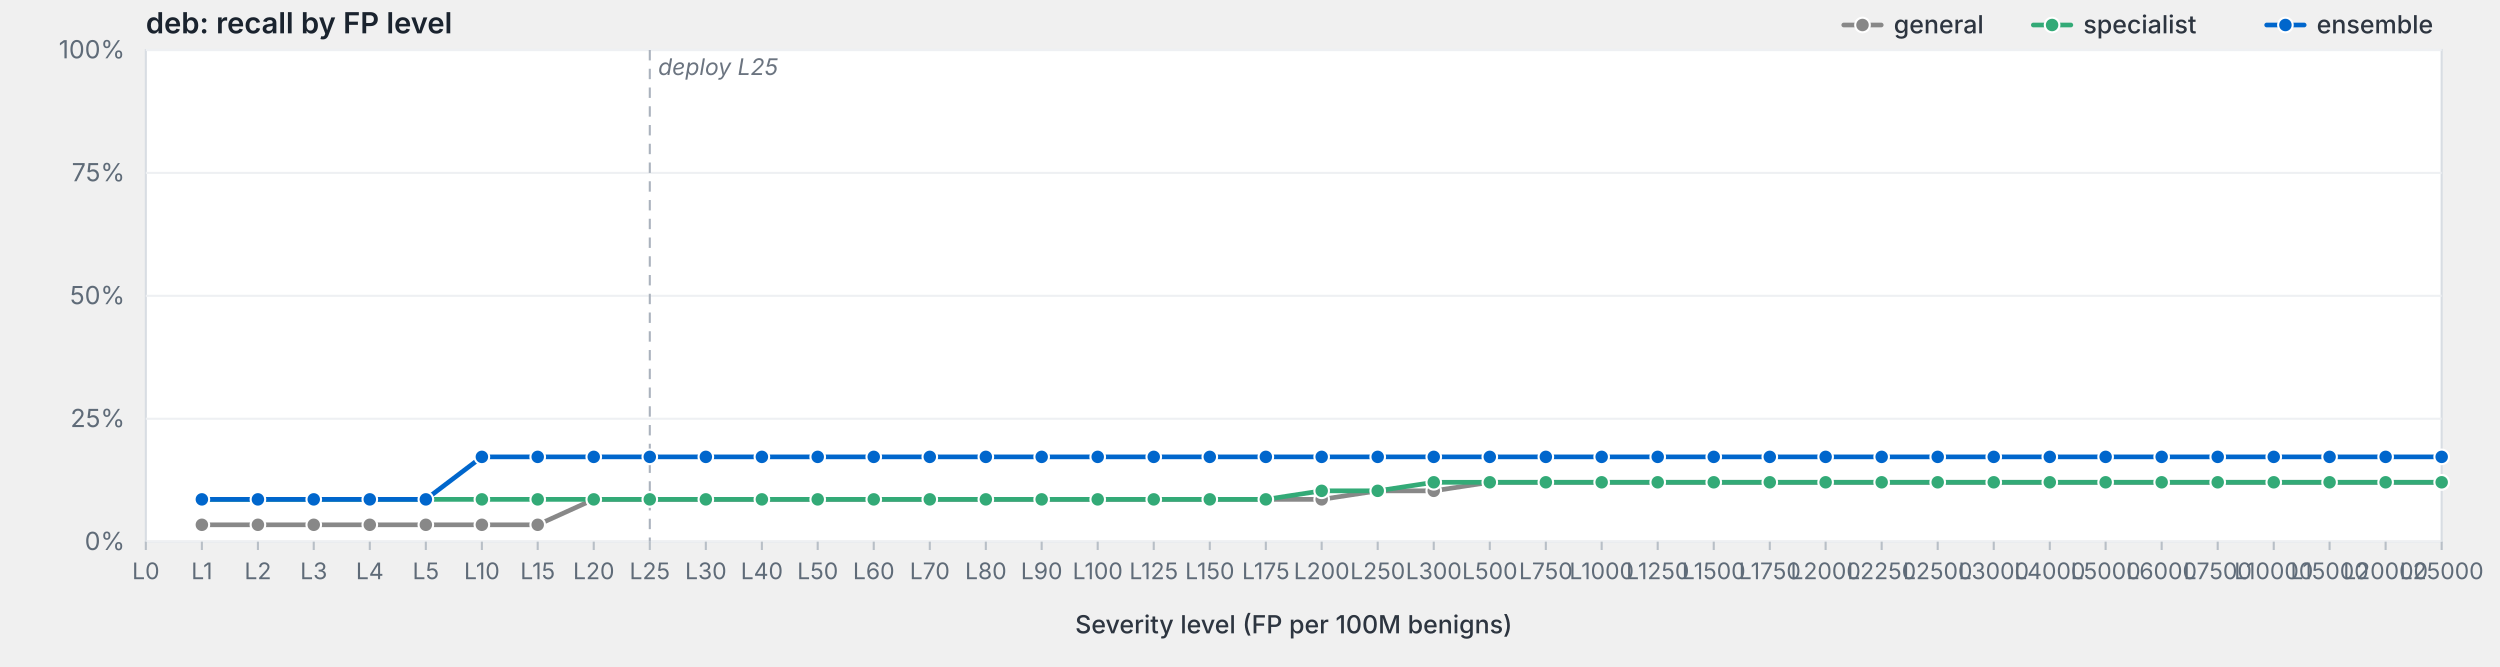
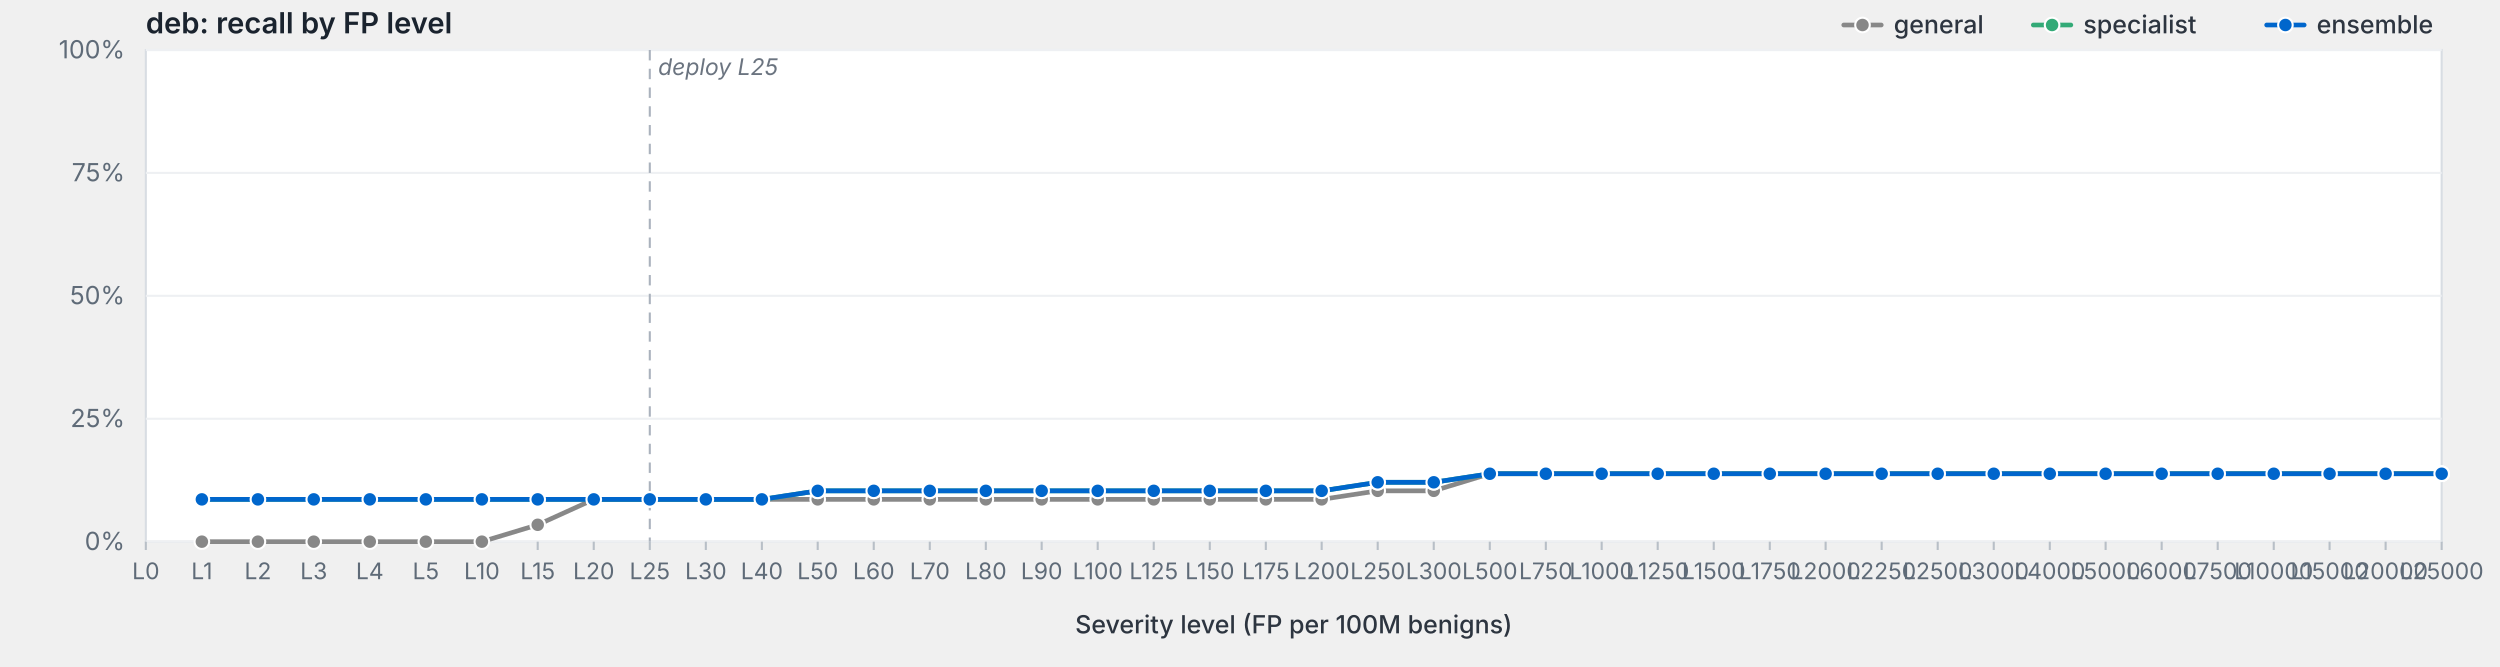
<svg xmlns="http://www.w3.org/2000/svg" viewBox="0 0 1200 320" width="1200" height="320" preserveAspectRatio="xMidYMid meet" role="img" aria-label="deb: recall by FP level">
  <style>svg { background: #fdfdfd; }.frame { fill: #fff; stroke: #d8dde3; stroke-width: 1; }.grid { stroke: #eef0f3; stroke-width: 1; }.tick { stroke: #b8bfc7; stroke-width: 1; }.axis-label { fill: #5f6b78; font-family: -apple-system, BlinkMacSystemFont, "Segoe UI", system-ui, sans-serif; font-size: 12px; }.x-label { fill: #5f6b78; font-family: -apple-system, BlinkMacSystemFont, "Segoe UI", system-ui, sans-serif; font-size: 11px; }.axis-title { fill: #2d3540; font-family: -apple-system, BlinkMacSystemFont, "Segoe UI", system-ui, sans-serif; font-size: 12px; font-weight: 500; }.title { fill: #1a232e; font-family: -apple-system, BlinkMacSystemFont, "Segoe UI", system-ui, sans-serif; font-size: 14px; font-weight: 600; }.deploy-marker { stroke: #aab2bd; stroke-width: 1; stroke-dasharray: 5,4; }.deploy-label { fill: #6b7480; font-family: -apple-system, BlinkMacSystemFont, "Segoe UI", system-ui, sans-serif; font-size: 11px; font-style: italic; }.curve { fill: none; stroke-width: 2.25; stroke-linejoin: round; stroke-linecap: round; }.marker { stroke: #fff; stroke-width: 1; }.legend-text { fill: #2d3540; font-family: -apple-system, BlinkMacSystemFont, "Segoe UI", system-ui, sans-serif; font-size: 12px; font-weight: 500; }</style>
  <text class="title" x="70" y="16">deb: recall by FP level</text>
  <rect class="frame" x="70" y="24" width="1102" height="236" />
  <line class="grid" x1="70" y1="260.0" x2="1172" y2="260.0" />
  <text class="axis-label" x="60" y="264.0" text-anchor="end">0%</text>
  <line class="grid" x1="70" y1="201.0" x2="1172" y2="201.0" />
  <text class="axis-label" x="60" y="205.0" text-anchor="end">25%</text>
  <line class="grid" x1="70" y1="142.0" x2="1172" y2="142.0" />
  <text class="axis-label" x="60" y="146.0" text-anchor="end">50%</text>
  <line class="grid" x1="70" y1="83.0" x2="1172" y2="83.0" />
  <text class="axis-label" x="60" y="87.0" text-anchor="end">75%</text>
  <line class="grid" x1="70" y1="24.0" x2="1172" y2="24.0" />
  <text class="axis-label" x="60" y="28.0" text-anchor="end">100%</text>
  <line class="deploy-marker" x1="311.9" y1="24" x2="311.9" y2="260" />
  <text class="deploy-label" x="315.9" y="36" text-anchor="start">deploy L25</text>
  <line class="tick" x1="70.0" y1="260" x2="70.0" y2="264" />
  <text class="x-label" x="70.0" y="278" text-anchor="middle">L0</text>
  <line class="tick" x1="96.9" y1="260" x2="96.9" y2="264" />
  <text class="x-label" x="96.9" y="278" text-anchor="middle">L1</text>
  <line class="tick" x1="123.8" y1="260" x2="123.8" y2="264" />
  <text class="x-label" x="123.8" y="278" text-anchor="middle">L2</text>
  <line class="tick" x1="150.6" y1="260" x2="150.6" y2="264" />
  <text class="x-label" x="150.6" y="278" text-anchor="middle">L3</text>
  <line class="tick" x1="177.5" y1="260" x2="177.5" y2="264" />
  <text class="x-label" x="177.5" y="278" text-anchor="middle">L4</text>
  <line class="tick" x1="204.4" y1="260" x2="204.4" y2="264" />
  <text class="x-label" x="204.4" y="278" text-anchor="middle">L5</text>
  <line class="tick" x1="231.3" y1="260" x2="231.3" y2="264" />
  <text class="x-label" x="231.3" y="278" text-anchor="middle">L10</text>
  <line class="tick" x1="258.1" y1="260" x2="258.1" y2="264" />
  <text class="x-label" x="258.1" y="278" text-anchor="middle">L15</text>
  <line class="tick" x1="285.0" y1="260" x2="285.0" y2="264" />
  <text class="x-label" x="285.0" y="278" text-anchor="middle">L20</text>
  <line class="tick" x1="311.9" y1="260" x2="311.9" y2="264" />
  <text class="x-label" x="311.9" y="278" text-anchor="middle">L25</text>
  <line class="tick" x1="338.8" y1="260" x2="338.8" y2="264" />
  <text class="x-label" x="338.8" y="278" text-anchor="middle">L30</text>
  <line class="tick" x1="365.7" y1="260" x2="365.7" y2="264" />
  <text class="x-label" x="365.7" y="278" text-anchor="middle">L40</text>
  <line class="tick" x1="392.5" y1="260" x2="392.5" y2="264" />
  <text class="x-label" x="392.5" y="278" text-anchor="middle">L50</text>
  <line class="tick" x1="419.4" y1="260" x2="419.4" y2="264" />
  <text class="x-label" x="419.4" y="278" text-anchor="middle">L60</text>
  <line class="tick" x1="446.3" y1="260" x2="446.3" y2="264" />
  <text class="x-label" x="446.3" y="278" text-anchor="middle">L70</text>
  <line class="tick" x1="473.2" y1="260" x2="473.2" y2="264" />
  <text class="x-label" x="473.2" y="278" text-anchor="middle">L80</text>
  <line class="tick" x1="500.0" y1="260" x2="500.0" y2="264" />
  <text class="x-label" x="500.0" y="278" text-anchor="middle">L90</text>
  <line class="tick" x1="526.9" y1="260" x2="526.9" y2="264" />
  <text class="x-label" x="526.9" y="278" text-anchor="middle">L100</text>
  <line class="tick" x1="553.8" y1="260" x2="553.8" y2="264" />
  <text class="x-label" x="553.8" y="278" text-anchor="middle">L125</text>
  <line class="tick" x1="580.7" y1="260" x2="580.7" y2="264" />
  <text class="x-label" x="580.7" y="278" text-anchor="middle">L150</text>
  <line class="tick" x1="607.6" y1="260" x2="607.6" y2="264" />
  <text class="x-label" x="607.6" y="278" text-anchor="middle">L175</text>
  <line class="tick" x1="634.4" y1="260" x2="634.4" y2="264" />
  <text class="x-label" x="634.4" y="278" text-anchor="middle">L200</text>
  <line class="tick" x1="661.3" y1="260" x2="661.3" y2="264" />
  <text class="x-label" x="661.3" y="278" text-anchor="middle">L250</text>
  <line class="tick" x1="688.2" y1="260" x2="688.2" y2="264" />
  <text class="x-label" x="688.2" y="278" text-anchor="middle">L300</text>
  <line class="tick" x1="715.1" y1="260" x2="715.1" y2="264" />
  <text class="x-label" x="715.1" y="278" text-anchor="middle">L500</text>
  <line class="tick" x1="742.0" y1="260" x2="742.0" y2="264" />
  <text class="x-label" x="742.0" y="278" text-anchor="middle">L750</text>
  <line class="tick" x1="768.8" y1="260" x2="768.8" y2="264" />
  <text class="x-label" x="768.8" y="278" text-anchor="middle">L1000</text>
  <line class="tick" x1="795.7" y1="260" x2="795.7" y2="264" />
  <text class="x-label" x="795.7" y="278" text-anchor="middle">L1250</text>
  <line class="tick" x1="822.6" y1="260" x2="822.6" y2="264" />
  <text class="x-label" x="822.6" y="278" text-anchor="middle">L1500</text>
  <line class="tick" x1="849.5" y1="260" x2="849.5" y2="264" />
  <text class="x-label" x="849.5" y="278" text-anchor="middle">L1750</text>
  <line class="tick" x1="876.3" y1="260" x2="876.3" y2="264" />
  <text class="x-label" x="876.3" y="278" text-anchor="middle">L2000</text>
  <line class="tick" x1="903.2" y1="260" x2="903.2" y2="264" />
  <text class="x-label" x="903.2" y="278" text-anchor="middle">L2250</text>
  <line class="tick" x1="930.1" y1="260" x2="930.1" y2="264" />
  <text class="x-label" x="930.1" y="278" text-anchor="middle">L2500</text>
  <line class="tick" x1="957.0" y1="260" x2="957.0" y2="264" />
  <text class="x-label" x="957.0" y="278" text-anchor="middle">L3000</text>
  <line class="tick" x1="983.9" y1="260" x2="983.9" y2="264" />
  <text class="x-label" x="983.9" y="278" text-anchor="middle">L4000</text>
  <line class="tick" x1="1010.7" y1="260" x2="1010.7" y2="264" />
  <text class="x-label" x="1010.7" y="278" text-anchor="middle">L5000</text>
  <line class="tick" x1="1037.6" y1="260" x2="1037.6" y2="264" />
  <text class="x-label" x="1037.6" y="278" text-anchor="middle">L6000</text>
  <line class="tick" x1="1064.5" y1="260" x2="1064.5" y2="264" />
  <text class="x-label" x="1064.5" y="278" text-anchor="middle">L7500</text>
  <line class="tick" x1="1091.4" y1="260" x2="1091.4" y2="264" />
  <text class="x-label" x="1091.4" y="278" text-anchor="middle">L10000</text>
  <line class="tick" x1="1118.2" y1="260" x2="1118.2" y2="264" />
  <text class="x-label" x="1118.2" y="278" text-anchor="middle">L15000</text>
  <line class="tick" x1="1145.1" y1="260" x2="1145.1" y2="264" />
  <text class="x-label" x="1145.1" y="278" text-anchor="middle">L20000</text>
  <line class="tick" x1="1172.0" y1="260" x2="1172.0" y2="264" />
  <text class="x-label" x="1172.0" y="278" text-anchor="middle">L25000</text>
  <text class="axis-title" x="621.0" y="304" text-anchor="middle">Severity level (FP per 100M benigns)</text>
-   <path class="curve" d="M96.9,251.9 L123.8,251.9 L150.6,251.9 L177.5,251.9 L204.4,251.9 L231.3,251.9 L258.1,251.9 L285.0,239.7 L311.9,239.7 L338.8,239.7 L365.7,239.7 L392.5,239.7 L419.4,239.7 L446.3,239.7 L473.2,239.7 L500.0,239.7 L526.9,239.7 L553.8,239.7 L580.7,239.7 L607.6,239.7 L634.4,239.7 L661.3,235.6 L688.2,235.6 L715.1,231.5 L742.0,231.5 L768.8,231.5 L795.7,231.5 L822.6,231.5 L849.5,231.5 L876.3,231.5 L903.2,231.5 L930.1,231.5 L957.0,231.5 L983.9,231.5 L1010.7,231.5 L1037.6,231.5 L1064.5,231.5 L1091.4,231.5 L1118.2,231.5 L1145.1,231.5 L1172.0,231.5" stroke="#888" />
-   <circle class="marker" cx="96.9" cy="251.9" r="3.5" fill="#888" />
-   <circle class="marker" cx="123.8" cy="251.9" r="3.5" fill="#888" />
-   <circle class="marker" cx="150.6" cy="251.9" r="3.5" fill="#888" />
-   <circle class="marker" cx="177.5" cy="251.9" r="3.5" fill="#888" />
-   <circle class="marker" cx="204.4" cy="251.9" r="3.5" fill="#888" />
-   <circle class="marker" cx="231.3" cy="251.9" r="3.5" fill="#888" />
+   <path class="curve" d="M96.9,260.0 L123.8,260.0 L150.6,260.0 L177.5,260.0 L204.4,260.0 L231.3,260.0 L258.1,251.9 L285.0,239.7 L311.9,239.7 L338.8,239.7 L365.7,239.7 L392.5,239.7 L419.4,239.7 L446.3,239.7 L473.2,239.7 L500.0,239.7 L526.9,239.7 L553.8,239.7 L580.7,239.7 L607.6,239.7 L634.4,239.7 L661.3,235.6 L688.2,235.6 L715.1,227.4 L742.0,227.4 L768.8,227.4 L795.7,227.4 L822.6,227.4 L849.5,227.4 L876.3,227.4 L903.2,227.4 L930.1,227.4 L957.0,227.4 L983.9,227.4 L1010.7,227.4 L1037.6,227.4 L1064.5,227.4 L1091.4,227.4 L1118.2,227.4 L1145.1,227.4 L1172.0,227.4" stroke="#888" />
+   <circle class="marker" cx="96.9" cy="260.0" r="3.5" fill="#888" />
+   <circle class="marker" cx="123.8" cy="260.0" r="3.5" fill="#888" />
+   <circle class="marker" cx="150.6" cy="260.0" r="3.5" fill="#888" />
+   <circle class="marker" cx="177.5" cy="260.0" r="3.5" fill="#888" />
+   <circle class="marker" cx="204.4" cy="260.0" r="3.5" fill="#888" />
+   <circle class="marker" cx="231.3" cy="260.0" r="3.5" fill="#888" />
  <circle class="marker" cx="258.1" cy="251.9" r="3.5" fill="#888" />
  <circle class="marker" cx="285.0" cy="239.7" r="3.5" fill="#888" />
  <circle class="marker" cx="311.9" cy="239.7" r="3.5" fill="#888" />
  <circle class="marker" cx="338.8" cy="239.7" r="3.5" fill="#888" />
  <circle class="marker" cx="365.7" cy="239.7" r="3.5" fill="#888" />
  <circle class="marker" cx="392.5" cy="239.7" r="3.5" fill="#888" />
  <circle class="marker" cx="419.4" cy="239.7" r="3.5" fill="#888" />
  <circle class="marker" cx="446.3" cy="239.7" r="3.5" fill="#888" />
  <circle class="marker" cx="473.2" cy="239.7" r="3.5" fill="#888" />
  <circle class="marker" cx="500.0" cy="239.7" r="3.5" fill="#888" />
  <circle class="marker" cx="526.9" cy="239.7" r="3.5" fill="#888" />
  <circle class="marker" cx="553.8" cy="239.7" r="3.5" fill="#888" />
  <circle class="marker" cx="580.7" cy="239.7" r="3.5" fill="#888" />
  <circle class="marker" cx="607.6" cy="239.7" r="3.5" fill="#888" />
  <circle class="marker" cx="634.4" cy="239.7" r="3.5" fill="#888" />
  <circle class="marker" cx="661.3" cy="235.6" r="3.5" fill="#888" />
  <circle class="marker" cx="688.2" cy="235.6" r="3.5" fill="#888" />
-   <circle class="marker" cx="715.1" cy="231.5" r="3.5" fill="#888" />
-   <circle class="marker" cx="742.0" cy="231.5" r="3.5" fill="#888" />
-   <circle class="marker" cx="768.8" cy="231.5" r="3.5" fill="#888" />
-   <circle class="marker" cx="795.7" cy="231.5" r="3.5" fill="#888" />
-   <circle class="marker" cx="822.6" cy="231.5" r="3.5" fill="#888" />
-   <circle class="marker" cx="849.5" cy="231.5" r="3.5" fill="#888" />
-   <circle class="marker" cx="876.3" cy="231.5" r="3.5" fill="#888" />
-   <circle class="marker" cx="903.2" cy="231.5" r="3.5" fill="#888" />
-   <circle class="marker" cx="930.1" cy="231.5" r="3.5" fill="#888" />
-   <circle class="marker" cx="957.0" cy="231.5" r="3.5" fill="#888" />
-   <circle class="marker" cx="983.9" cy="231.5" r="3.5" fill="#888" />
-   <circle class="marker" cx="1010.7" cy="231.5" r="3.5" fill="#888" />
-   <circle class="marker" cx="1037.6" cy="231.5" r="3.5" fill="#888" />
-   <circle class="marker" cx="1064.5" cy="231.5" r="3.5" fill="#888" />
-   <circle class="marker" cx="1091.4" cy="231.5" r="3.5" fill="#888" />
-   <circle class="marker" cx="1118.2" cy="231.5" r="3.5" fill="#888" />
-   <circle class="marker" cx="1145.1" cy="231.5" r="3.5" fill="#888" />
-   <circle class="marker" cx="1172.0" cy="231.5" r="3.5" fill="#888" />
-   <path class="curve" d="M96.9,239.7 L123.8,239.7 L150.6,239.7 L177.5,239.7 L204.4,239.7 L231.3,239.7 L258.1,239.7 L285.0,239.7 L311.9,239.7 L338.8,239.7 L365.7,239.7 L392.5,239.7 L419.4,239.7 L446.3,239.7 L473.2,239.7 L500.0,239.7 L526.9,239.7 L553.8,239.7 L580.7,239.7 L607.6,239.7 L634.4,235.6 L661.3,235.6 L688.2,231.5 L715.1,231.5 L742.0,231.5 L768.8,231.5 L795.7,231.5 L822.6,231.5 L849.5,231.5 L876.3,231.5 L903.2,231.5 L930.1,231.5 L957.0,231.5 L983.9,231.5 L1010.7,231.5 L1037.6,231.5 L1064.5,231.5 L1091.4,231.5 L1118.2,231.5 L1145.1,231.5 L1172.0,231.5" stroke="#3a7" />
+   <circle class="marker" cx="715.1" cy="227.4" r="3.5" fill="#888" />
+   <circle class="marker" cx="742.0" cy="227.4" r="3.5" fill="#888" />
+   <circle class="marker" cx="768.8" cy="227.4" r="3.5" fill="#888" />
+   <circle class="marker" cx="795.7" cy="227.4" r="3.5" fill="#888" />
+   <circle class="marker" cx="822.6" cy="227.4" r="3.5" fill="#888" />
+   <circle class="marker" cx="849.5" cy="227.4" r="3.5" fill="#888" />
+   <circle class="marker" cx="876.3" cy="227.4" r="3.5" fill="#888" />
+   <circle class="marker" cx="903.2" cy="227.4" r="3.5" fill="#888" />
+   <circle class="marker" cx="930.1" cy="227.4" r="3.5" fill="#888" />
+   <circle class="marker" cx="957.0" cy="227.4" r="3.5" fill="#888" />
+   <circle class="marker" cx="983.9" cy="227.4" r="3.5" fill="#888" />
+   <circle class="marker" cx="1010.7" cy="227.4" r="3.5" fill="#888" />
+   <circle class="marker" cx="1037.6" cy="227.4" r="3.5" fill="#888" />
+   <circle class="marker" cx="1064.5" cy="227.4" r="3.5" fill="#888" />
+   <circle class="marker" cx="1091.4" cy="227.4" r="3.5" fill="#888" />
+   <circle class="marker" cx="1118.2" cy="227.4" r="3.5" fill="#888" />
+   <circle class="marker" cx="1145.1" cy="227.4" r="3.5" fill="#888" />
+   <circle class="marker" cx="1172.0" cy="227.4" r="3.5" fill="#888" />
+   <path class="curve" d="M96.9,239.7 L123.8,239.7 L150.6,239.7 L177.5,239.7 L204.4,239.7 L231.3,239.7 L258.1,239.7 L285.0,239.7 L311.9,239.7 L338.8,239.7 L365.7,239.7 L392.5,235.6 L419.4,235.6 L446.3,235.6 L473.2,235.6 L500.0,235.6 L526.9,235.6 L553.8,235.6 L580.7,235.6 L607.6,235.6 L634.4,235.6 L661.3,231.5 L688.2,231.5 L715.1,227.4 L742.0,227.4 L768.8,227.4 L795.7,227.4 L822.6,227.4 L849.5,227.4 L876.3,227.4 L903.2,227.4 L930.1,227.4 L957.0,227.4 L983.9,227.4 L1010.7,227.4 L1037.6,227.4 L1064.5,227.4 L1091.4,227.4 L1118.2,227.4 L1145.1,227.4 L1172.0,227.4" stroke="#3a7" />
  <circle class="marker" cx="96.9" cy="239.7" r="3.5" fill="#3a7" />
  <circle class="marker" cx="123.8" cy="239.7" r="3.5" fill="#3a7" />
  <circle class="marker" cx="150.6" cy="239.7" r="3.5" fill="#3a7" />
  <circle class="marker" cx="177.5" cy="239.7" r="3.5" fill="#3a7" />
  <circle class="marker" cx="204.4" cy="239.7" r="3.5" fill="#3a7" />
  <circle class="marker" cx="231.3" cy="239.7" r="3.5" fill="#3a7" />
  <circle class="marker" cx="258.1" cy="239.7" r="3.5" fill="#3a7" />
  <circle class="marker" cx="285.0" cy="239.7" r="3.5" fill="#3a7" />
  <circle class="marker" cx="311.9" cy="239.7" r="3.5" fill="#3a7" />
  <circle class="marker" cx="338.8" cy="239.7" r="3.5" fill="#3a7" />
  <circle class="marker" cx="365.7" cy="239.7" r="3.5" fill="#3a7" />
-   <circle class="marker" cx="392.5" cy="239.7" r="3.5" fill="#3a7" />
-   <circle class="marker" cx="419.4" cy="239.7" r="3.5" fill="#3a7" />
-   <circle class="marker" cx="446.3" cy="239.7" r="3.5" fill="#3a7" />
-   <circle class="marker" cx="473.2" cy="239.7" r="3.5" fill="#3a7" />
-   <circle class="marker" cx="500.0" cy="239.7" r="3.5" fill="#3a7" />
-   <circle class="marker" cx="526.9" cy="239.7" r="3.5" fill="#3a7" />
-   <circle class="marker" cx="553.8" cy="239.7" r="3.5" fill="#3a7" />
-   <circle class="marker" cx="580.7" cy="239.7" r="3.5" fill="#3a7" />
-   <circle class="marker" cx="607.6" cy="239.7" r="3.5" fill="#3a7" />
+   <circle class="marker" cx="392.5" cy="235.6" r="3.5" fill="#3a7" />
+   <circle class="marker" cx="419.4" cy="235.6" r="3.5" fill="#3a7" />
+   <circle class="marker" cx="446.3" cy="235.6" r="3.5" fill="#3a7" />
+   <circle class="marker" cx="473.2" cy="235.6" r="3.5" fill="#3a7" />
+   <circle class="marker" cx="500.0" cy="235.6" r="3.5" fill="#3a7" />
+   <circle class="marker" cx="526.9" cy="235.6" r="3.5" fill="#3a7" />
+   <circle class="marker" cx="553.8" cy="235.6" r="3.5" fill="#3a7" />
+   <circle class="marker" cx="580.7" cy="235.6" r="3.5" fill="#3a7" />
+   <circle class="marker" cx="607.6" cy="235.6" r="3.5" fill="#3a7" />
  <circle class="marker" cx="634.4" cy="235.6" r="3.5" fill="#3a7" />
-   <circle class="marker" cx="661.3" cy="235.6" r="3.5" fill="#3a7" />
+   <circle class="marker" cx="661.3" cy="231.5" r="3.5" fill="#3a7" />
  <circle class="marker" cx="688.2" cy="231.5" r="3.5" fill="#3a7" />
-   <circle class="marker" cx="715.1" cy="231.5" r="3.5" fill="#3a7" />
-   <circle class="marker" cx="742.0" cy="231.5" r="3.5" fill="#3a7" />
-   <circle class="marker" cx="768.8" cy="231.5" r="3.5" fill="#3a7" />
-   <circle class="marker" cx="795.7" cy="231.5" r="3.5" fill="#3a7" />
-   <circle class="marker" cx="822.6" cy="231.5" r="3.5" fill="#3a7" />
-   <circle class="marker" cx="849.5" cy="231.5" r="3.5" fill="#3a7" />
-   <circle class="marker" cx="876.3" cy="231.5" r="3.5" fill="#3a7" />
-   <circle class="marker" cx="903.2" cy="231.5" r="3.5" fill="#3a7" />
-   <circle class="marker" cx="930.1" cy="231.5" r="3.5" fill="#3a7" />
-   <circle class="marker" cx="957.0" cy="231.5" r="3.5" fill="#3a7" />
-   <circle class="marker" cx="983.9" cy="231.5" r="3.5" fill="#3a7" />
-   <circle class="marker" cx="1010.7" cy="231.5" r="3.5" fill="#3a7" />
-   <circle class="marker" cx="1037.6" cy="231.5" r="3.5" fill="#3a7" />
-   <circle class="marker" cx="1064.5" cy="231.5" r="3.5" fill="#3a7" />
-   <circle class="marker" cx="1091.4" cy="231.5" r="3.5" fill="#3a7" />
-   <circle class="marker" cx="1118.2" cy="231.5" r="3.5" fill="#3a7" />
-   <circle class="marker" cx="1145.1" cy="231.5" r="3.5" fill="#3a7" />
-   <circle class="marker" cx="1172.0" cy="231.5" r="3.5" fill="#3a7" />
-   <path class="curve" d="M96.9,239.7 L123.8,239.7 L150.6,239.7 L177.5,239.7 L204.4,239.7 L231.3,219.3 L258.1,219.3 L285.0,219.3 L311.9,219.3 L338.8,219.3 L365.7,219.3 L392.5,219.3 L419.4,219.3 L446.3,219.3 L473.2,219.3 L500.0,219.3 L526.9,219.3 L553.8,219.3 L580.7,219.3 L607.6,219.3 L634.4,219.3 L661.3,219.3 L688.2,219.3 L715.1,219.3 L742.0,219.3 L768.8,219.3 L795.7,219.3 L822.6,219.3 L849.5,219.3 L876.3,219.3 L903.2,219.3 L930.1,219.3 L957.0,219.3 L983.9,219.3 L1010.7,219.3 L1037.6,219.3 L1064.5,219.3 L1091.4,219.3 L1118.2,219.3 L1145.1,219.3 L1172.0,219.3" stroke="#06c" />
+   <circle class="marker" cx="715.1" cy="227.4" r="3.5" fill="#3a7" />
+   <circle class="marker" cx="742.0" cy="227.4" r="3.5" fill="#3a7" />
+   <circle class="marker" cx="768.8" cy="227.4" r="3.5" fill="#3a7" />
+   <circle class="marker" cx="795.7" cy="227.4" r="3.5" fill="#3a7" />
+   <circle class="marker" cx="822.6" cy="227.4" r="3.5" fill="#3a7" />
+   <circle class="marker" cx="849.5" cy="227.4" r="3.5" fill="#3a7" />
+   <circle class="marker" cx="876.3" cy="227.4" r="3.5" fill="#3a7" />
+   <circle class="marker" cx="903.2" cy="227.4" r="3.5" fill="#3a7" />
+   <circle class="marker" cx="930.1" cy="227.4" r="3.5" fill="#3a7" />
+   <circle class="marker" cx="957.0" cy="227.4" r="3.5" fill="#3a7" />
+   <circle class="marker" cx="983.9" cy="227.4" r="3.5" fill="#3a7" />
+   <circle class="marker" cx="1010.7" cy="227.4" r="3.5" fill="#3a7" />
+   <circle class="marker" cx="1037.6" cy="227.4" r="3.5" fill="#3a7" />
+   <circle class="marker" cx="1064.5" cy="227.4" r="3.5" fill="#3a7" />
+   <circle class="marker" cx="1091.4" cy="227.4" r="3.5" fill="#3a7" />
+   <circle class="marker" cx="1118.2" cy="227.4" r="3.5" fill="#3a7" />
+   <circle class="marker" cx="1145.1" cy="227.4" r="3.5" fill="#3a7" />
+   <circle class="marker" cx="1172.0" cy="227.4" r="3.5" fill="#3a7" />
+   <path class="curve" d="M96.9,239.7 L123.8,239.7 L150.6,239.7 L177.5,239.7 L204.4,239.7 L231.3,239.7 L258.1,239.7 L285.0,239.7 L311.9,239.7 L338.8,239.7 L365.7,239.7 L392.5,235.6 L419.4,235.6 L446.3,235.6 L473.2,235.6 L500.0,235.6 L526.9,235.6 L553.8,235.6 L580.7,235.6 L607.6,235.6 L634.4,235.6 L661.3,231.5 L688.2,231.5 L715.1,227.4 L742.0,227.4 L768.8,227.4 L795.7,227.4 L822.6,227.4 L849.5,227.4 L876.3,227.4 L903.2,227.4 L930.1,227.4 L957.0,227.4 L983.9,227.4 L1010.7,227.4 L1037.6,227.4 L1064.5,227.4 L1091.4,227.4 L1118.2,227.4 L1145.1,227.4 L1172.0,227.4" stroke="#06c" />
  <circle class="marker" cx="96.9" cy="239.7" r="3.5" fill="#06c" />
  <circle class="marker" cx="123.8" cy="239.7" r="3.5" fill="#06c" />
  <circle class="marker" cx="150.6" cy="239.7" r="3.5" fill="#06c" />
  <circle class="marker" cx="177.5" cy="239.7" r="3.5" fill="#06c" />
  <circle class="marker" cx="204.4" cy="239.7" r="3.5" fill="#06c" />
-   <circle class="marker" cx="231.3" cy="219.3" r="3.5" fill="#06c" />
-   <circle class="marker" cx="258.1" cy="219.3" r="3.5" fill="#06c" />
-   <circle class="marker" cx="285.0" cy="219.3" r="3.5" fill="#06c" />
-   <circle class="marker" cx="311.9" cy="219.3" r="3.5" fill="#06c" />
-   <circle class="marker" cx="338.8" cy="219.3" r="3.5" fill="#06c" />
-   <circle class="marker" cx="365.7" cy="219.3" r="3.5" fill="#06c" />
-   <circle class="marker" cx="392.5" cy="219.3" r="3.5" fill="#06c" />
-   <circle class="marker" cx="419.4" cy="219.3" r="3.5" fill="#06c" />
-   <circle class="marker" cx="446.3" cy="219.3" r="3.5" fill="#06c" />
-   <circle class="marker" cx="473.2" cy="219.3" r="3.5" fill="#06c" />
-   <circle class="marker" cx="500.0" cy="219.3" r="3.5" fill="#06c" />
-   <circle class="marker" cx="526.9" cy="219.3" r="3.5" fill="#06c" />
-   <circle class="marker" cx="553.8" cy="219.3" r="3.5" fill="#06c" />
-   <circle class="marker" cx="580.7" cy="219.3" r="3.5" fill="#06c" />
-   <circle class="marker" cx="607.6" cy="219.3" r="3.5" fill="#06c" />
-   <circle class="marker" cx="634.4" cy="219.3" r="3.5" fill="#06c" />
-   <circle class="marker" cx="661.3" cy="219.3" r="3.5" fill="#06c" />
-   <circle class="marker" cx="688.2" cy="219.3" r="3.5" fill="#06c" />
-   <circle class="marker" cx="715.1" cy="219.3" r="3.5" fill="#06c" />
-   <circle class="marker" cx="742.0" cy="219.3" r="3.5" fill="#06c" />
-   <circle class="marker" cx="768.8" cy="219.3" r="3.5" fill="#06c" />
-   <circle class="marker" cx="795.7" cy="219.3" r="3.5" fill="#06c" />
-   <circle class="marker" cx="822.6" cy="219.3" r="3.5" fill="#06c" />
-   <circle class="marker" cx="849.5" cy="219.3" r="3.5" fill="#06c" />
-   <circle class="marker" cx="876.3" cy="219.3" r="3.5" fill="#06c" />
-   <circle class="marker" cx="903.2" cy="219.3" r="3.5" fill="#06c" />
-   <circle class="marker" cx="930.1" cy="219.3" r="3.5" fill="#06c" />
-   <circle class="marker" cx="957.0" cy="219.3" r="3.5" fill="#06c" />
-   <circle class="marker" cx="983.9" cy="219.3" r="3.5" fill="#06c" />
-   <circle class="marker" cx="1010.7" cy="219.3" r="3.5" fill="#06c" />
-   <circle class="marker" cx="1037.6" cy="219.3" r="3.5" fill="#06c" />
-   <circle class="marker" cx="1064.5" cy="219.3" r="3.5" fill="#06c" />
-   <circle class="marker" cx="1091.4" cy="219.3" r="3.5" fill="#06c" />
-   <circle class="marker" cx="1118.2" cy="219.3" r="3.5" fill="#06c" />
-   <circle class="marker" cx="1145.1" cy="219.3" r="3.5" fill="#06c" />
-   <circle class="marker" cx="1172.0" cy="219.3" r="3.5" fill="#06c" />
+   <circle class="marker" cx="231.3" cy="239.7" r="3.5" fill="#06c" />
+   <circle class="marker" cx="258.1" cy="239.7" r="3.5" fill="#06c" />
+   <circle class="marker" cx="285.0" cy="239.7" r="3.5" fill="#06c" />
+   <circle class="marker" cx="311.9" cy="239.7" r="3.5" fill="#06c" />
+   <circle class="marker" cx="338.8" cy="239.7" r="3.5" fill="#06c" />
+   <circle class="marker" cx="365.7" cy="239.7" r="3.5" fill="#06c" />
+   <circle class="marker" cx="392.5" cy="235.6" r="3.5" fill="#06c" />
+   <circle class="marker" cx="419.4" cy="235.6" r="3.5" fill="#06c" />
+   <circle class="marker" cx="446.3" cy="235.6" r="3.5" fill="#06c" />
+   <circle class="marker" cx="473.2" cy="235.6" r="3.5" fill="#06c" />
+   <circle class="marker" cx="500.0" cy="235.6" r="3.5" fill="#06c" />
+   <circle class="marker" cx="526.9" cy="235.6" r="3.5" fill="#06c" />
+   <circle class="marker" cx="553.8" cy="235.6" r="3.5" fill="#06c" />
+   <circle class="marker" cx="580.7" cy="235.6" r="3.5" fill="#06c" />
+   <circle class="marker" cx="607.6" cy="235.6" r="3.5" fill="#06c" />
+   <circle class="marker" cx="634.4" cy="235.6" r="3.5" fill="#06c" />
+   <circle class="marker" cx="661.3" cy="231.5" r="3.5" fill="#06c" />
+   <circle class="marker" cx="688.2" cy="231.5" r="3.5" fill="#06c" />
+   <circle class="marker" cx="715.1" cy="227.4" r="3.5" fill="#06c" />
+   <circle class="marker" cx="742.0" cy="227.4" r="3.5" fill="#06c" />
+   <circle class="marker" cx="768.8" cy="227.4" r="3.5" fill="#06c" />
+   <circle class="marker" cx="795.7" cy="227.4" r="3.5" fill="#06c" />
+   <circle class="marker" cx="822.6" cy="227.4" r="3.5" fill="#06c" />
+   <circle class="marker" cx="849.5" cy="227.4" r="3.5" fill="#06c" />
+   <circle class="marker" cx="876.3" cy="227.4" r="3.5" fill="#06c" />
+   <circle class="marker" cx="903.2" cy="227.4" r="3.5" fill="#06c" />
+   <circle class="marker" cx="930.1" cy="227.4" r="3.5" fill="#06c" />
+   <circle class="marker" cx="957.0" cy="227.4" r="3.5" fill="#06c" />
+   <circle class="marker" cx="983.9" cy="227.4" r="3.5" fill="#06c" />
+   <circle class="marker" cx="1010.7" cy="227.4" r="3.5" fill="#06c" />
+   <circle class="marker" cx="1037.6" cy="227.4" r="3.5" fill="#06c" />
+   <circle class="marker" cx="1064.5" cy="227.4" r="3.5" fill="#06c" />
+   <circle class="marker" cx="1091.4" cy="227.4" r="3.5" fill="#06c" />
+   <circle class="marker" cx="1118.2" cy="227.4" r="3.5" fill="#06c" />
+   <circle class="marker" cx="1145.1" cy="227.4" r="3.5" fill="#06c" />
+   <circle class="marker" cx="1172.0" cy="227.4" r="3.5" fill="#06c" />
  <line x1="1088.0" y1="12.0" x2="1106.0" y2="12.0" stroke="#06c" stroke-width="2.25" stroke-linecap="round" />
  <circle cx="1097.0" cy="12.0" r="3.5" fill="#06c" stroke="#fff" stroke-width="1" />
  <text class="legend-text" x="1112.0" y="16.0">ensemble</text>
  <line x1="976.0" y1="12.0" x2="994.0" y2="12.0" stroke="#3a7" stroke-width="2.25" stroke-linecap="round" />
  <circle cx="985.0" cy="12.0" r="3.5" fill="#3a7" stroke="#fff" stroke-width="1" />
  <text class="legend-text" x="1000.0" y="16.0">specialist</text>
  <line x1="885.0" y1="12.0" x2="903.0" y2="12.0" stroke="#888" stroke-width="2.25" stroke-linecap="round" />
  <circle cx="894.0" cy="12.0" r="3.5" fill="#888" stroke="#fff" stroke-width="1" />
  <text class="legend-text" x="909.0" y="16.0">general</text>
</svg>
